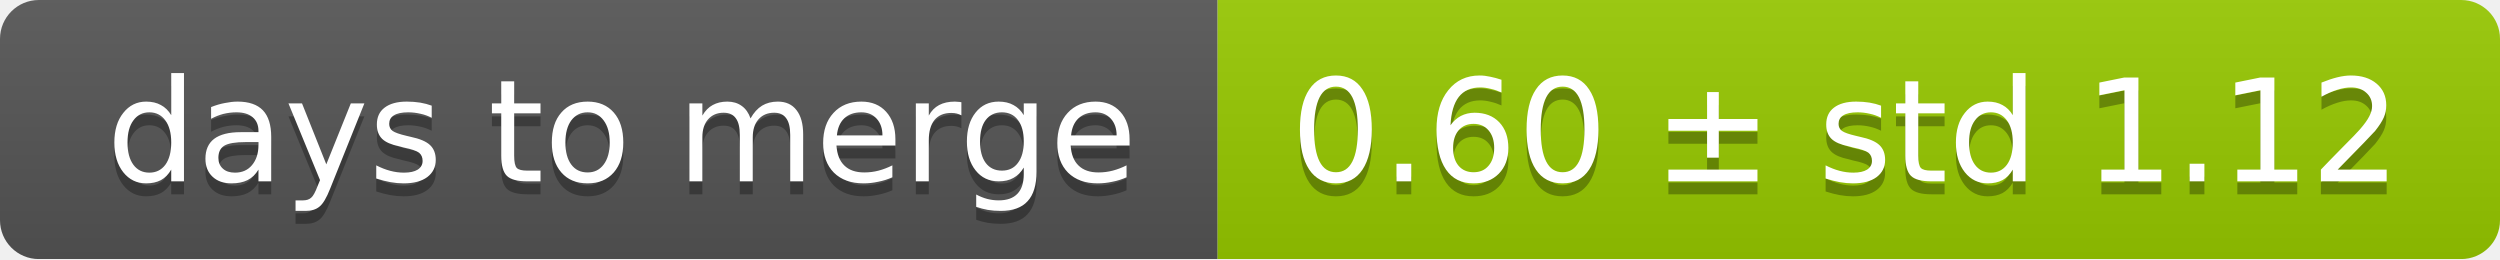
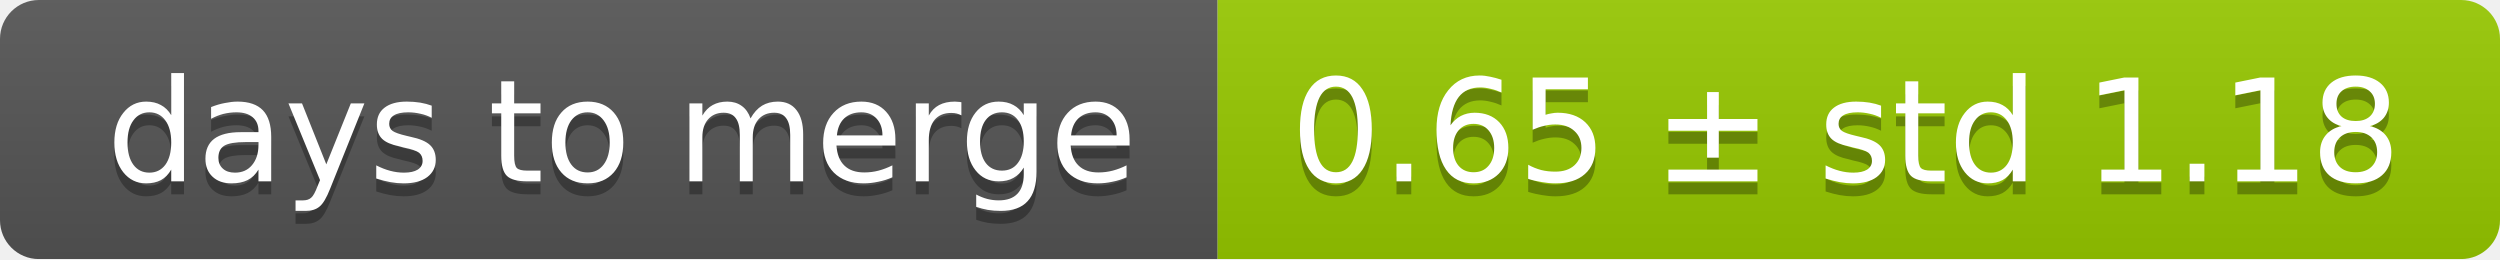
<svg xmlns="http://www.w3.org/2000/svg" width="193" height="20">
  <linearGradient id="smooth" x2="0" y2="100%">
    <stop offset="0" stop-color="#bbb" stop-opacity=".1" />
    <stop offset="1" stop-opacity=".1" />
  </linearGradient>
  <mask id="round">
    <rect width="193" height="20" rx="3" fill="#fff" />
  </mask>
  <g mask="url(#round)">
    <rect width="94" height="20" fill="#555" />
    <rect x="94" width="99" height="20" fill="#97ca00" />
    <rect width="193" height="20" fill="url(#smooth)" />
  </g>
  <g fill="#fff" text-anchor="middle" font-family="DejaVu Sans,Verdana,Geneva,sans-serif" font-size="11">
    <text x="48" y="15" fill="#010101" fill-opacity=".3">days to merge</text>
    <text x="48" y="14">days to merge</text>
-     <text x="142.5" y="15" fill="#010101" fill-opacity=".3">0.60 ± std 1.12</text>
-     <text x="142.5" y="14">0.60 ± std 1.12</text>
+     <text x="142.5" y="15" fill="#010101" fill-opacity=".3">0.65 ± std 1.18</text>
+     <text x="142.5" y="14">0.65 ± std 1.18</text>
  </g>
</svg>
